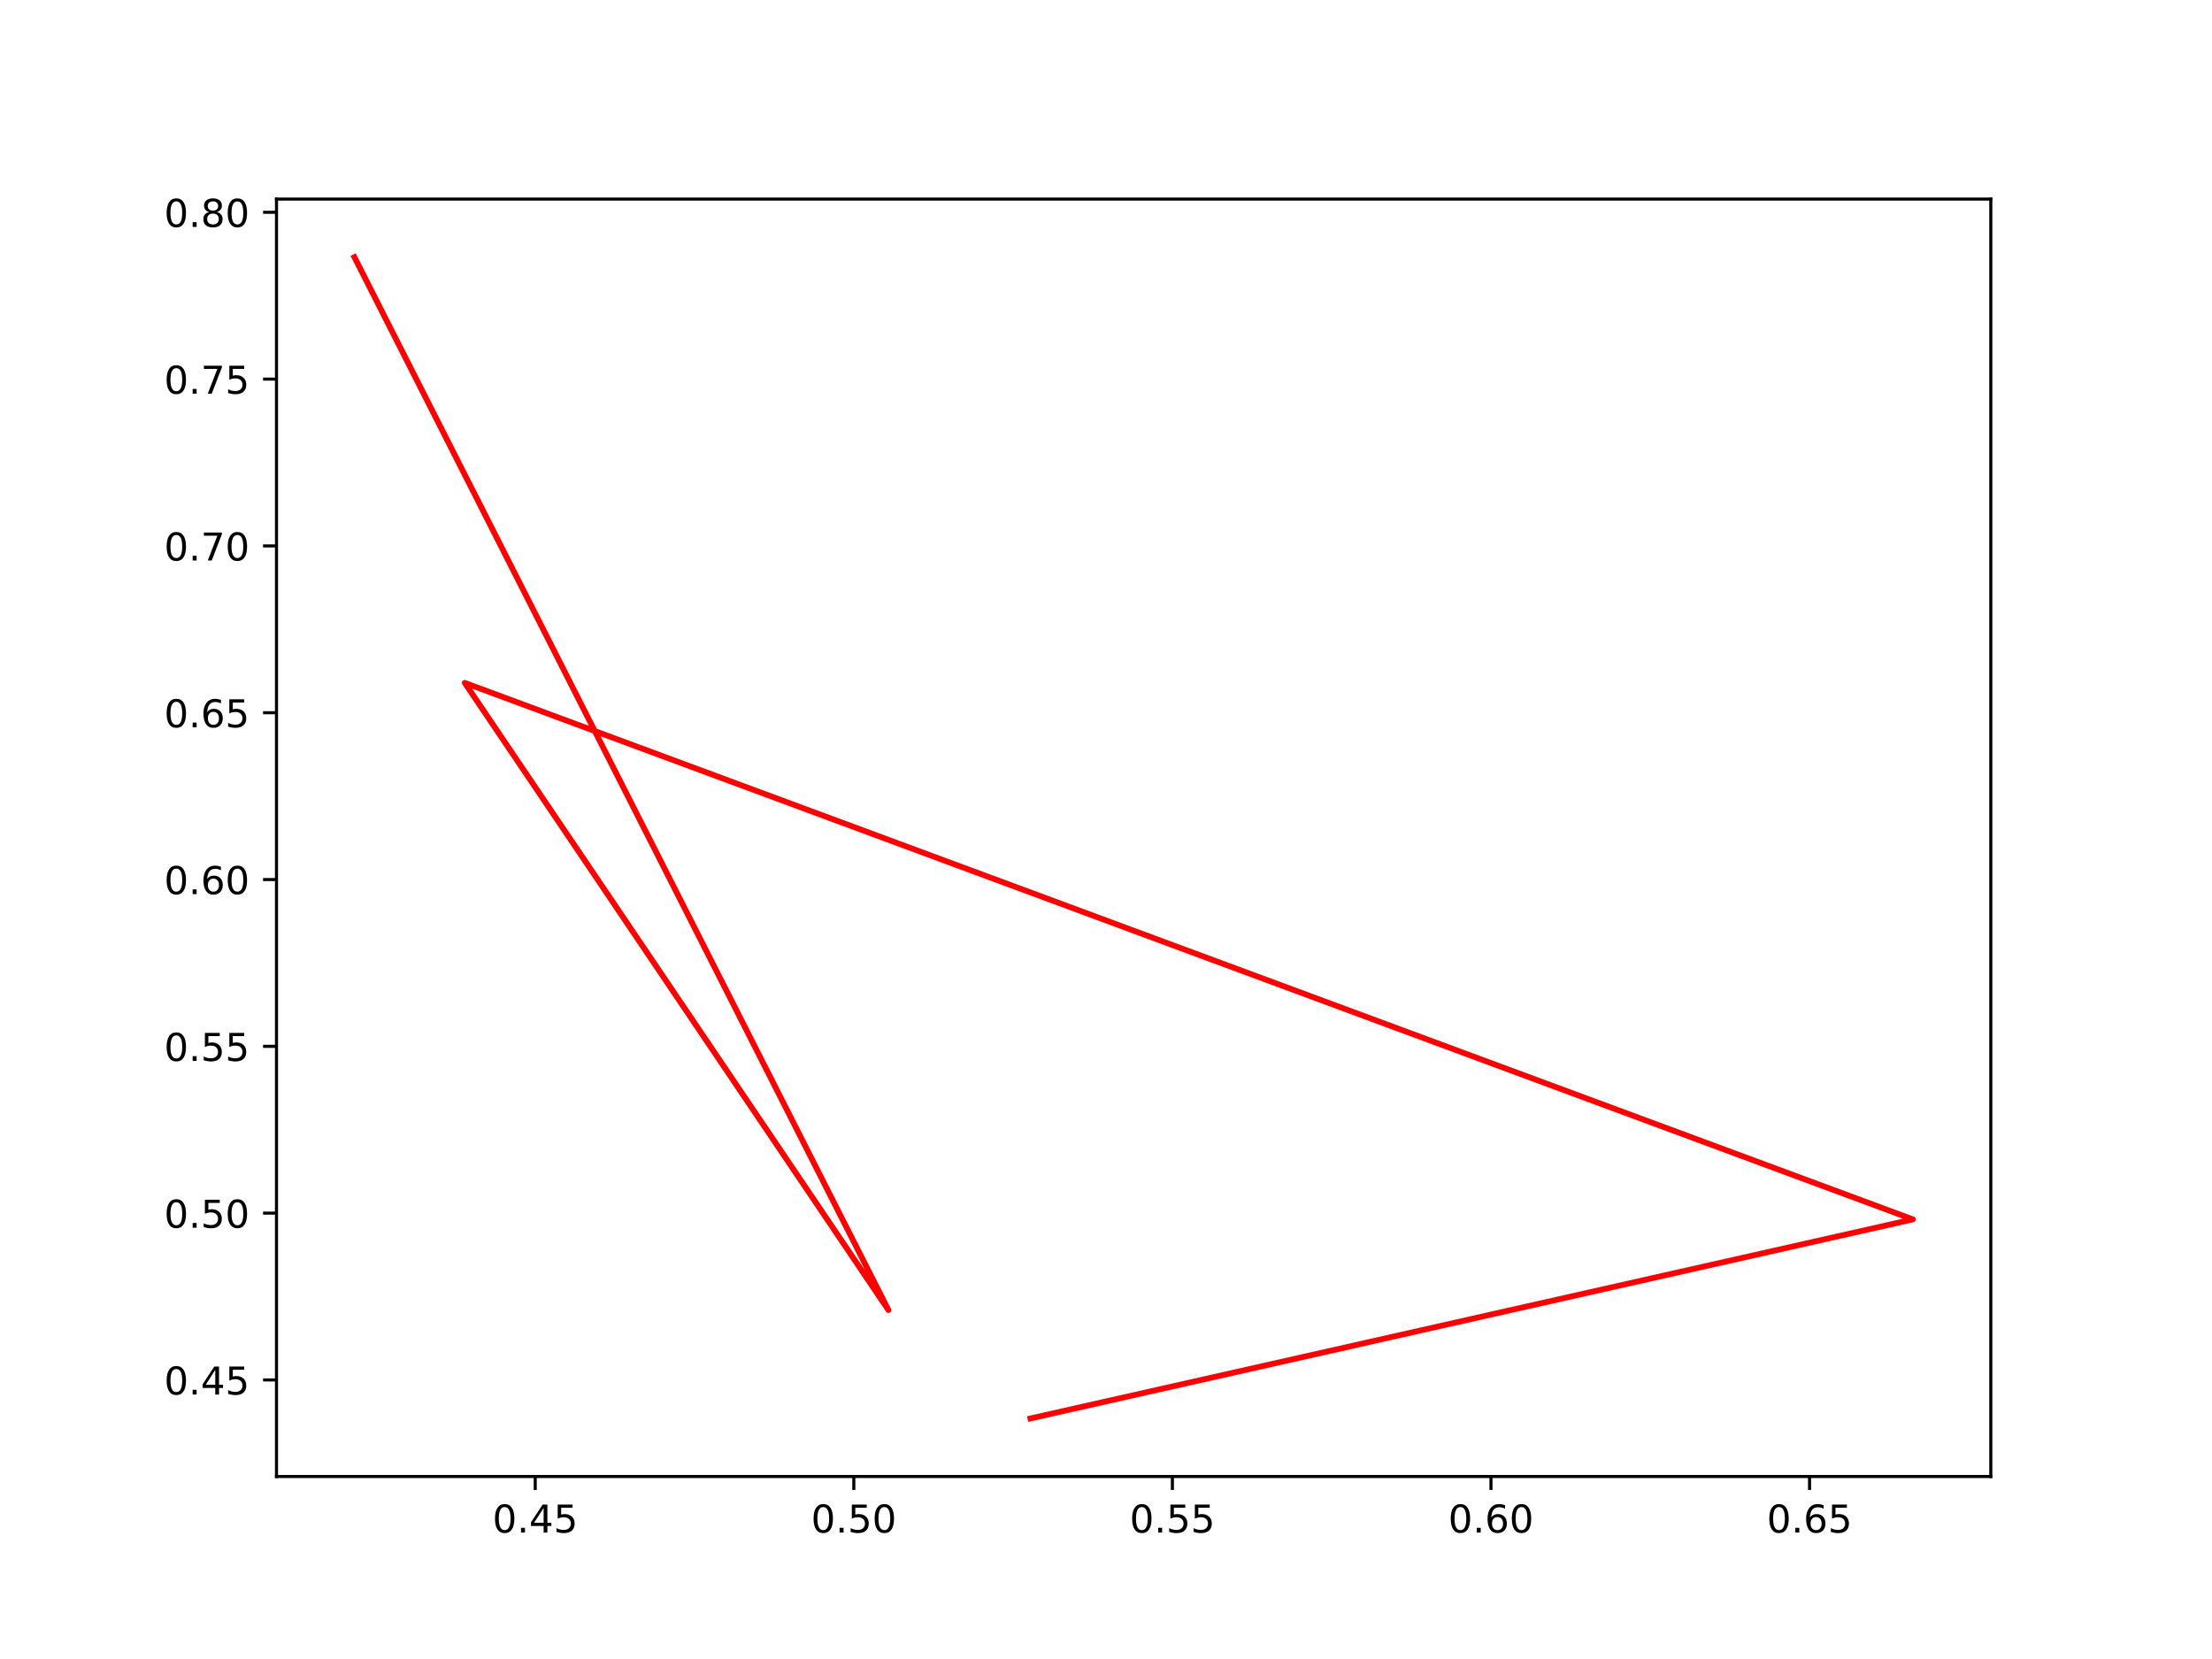
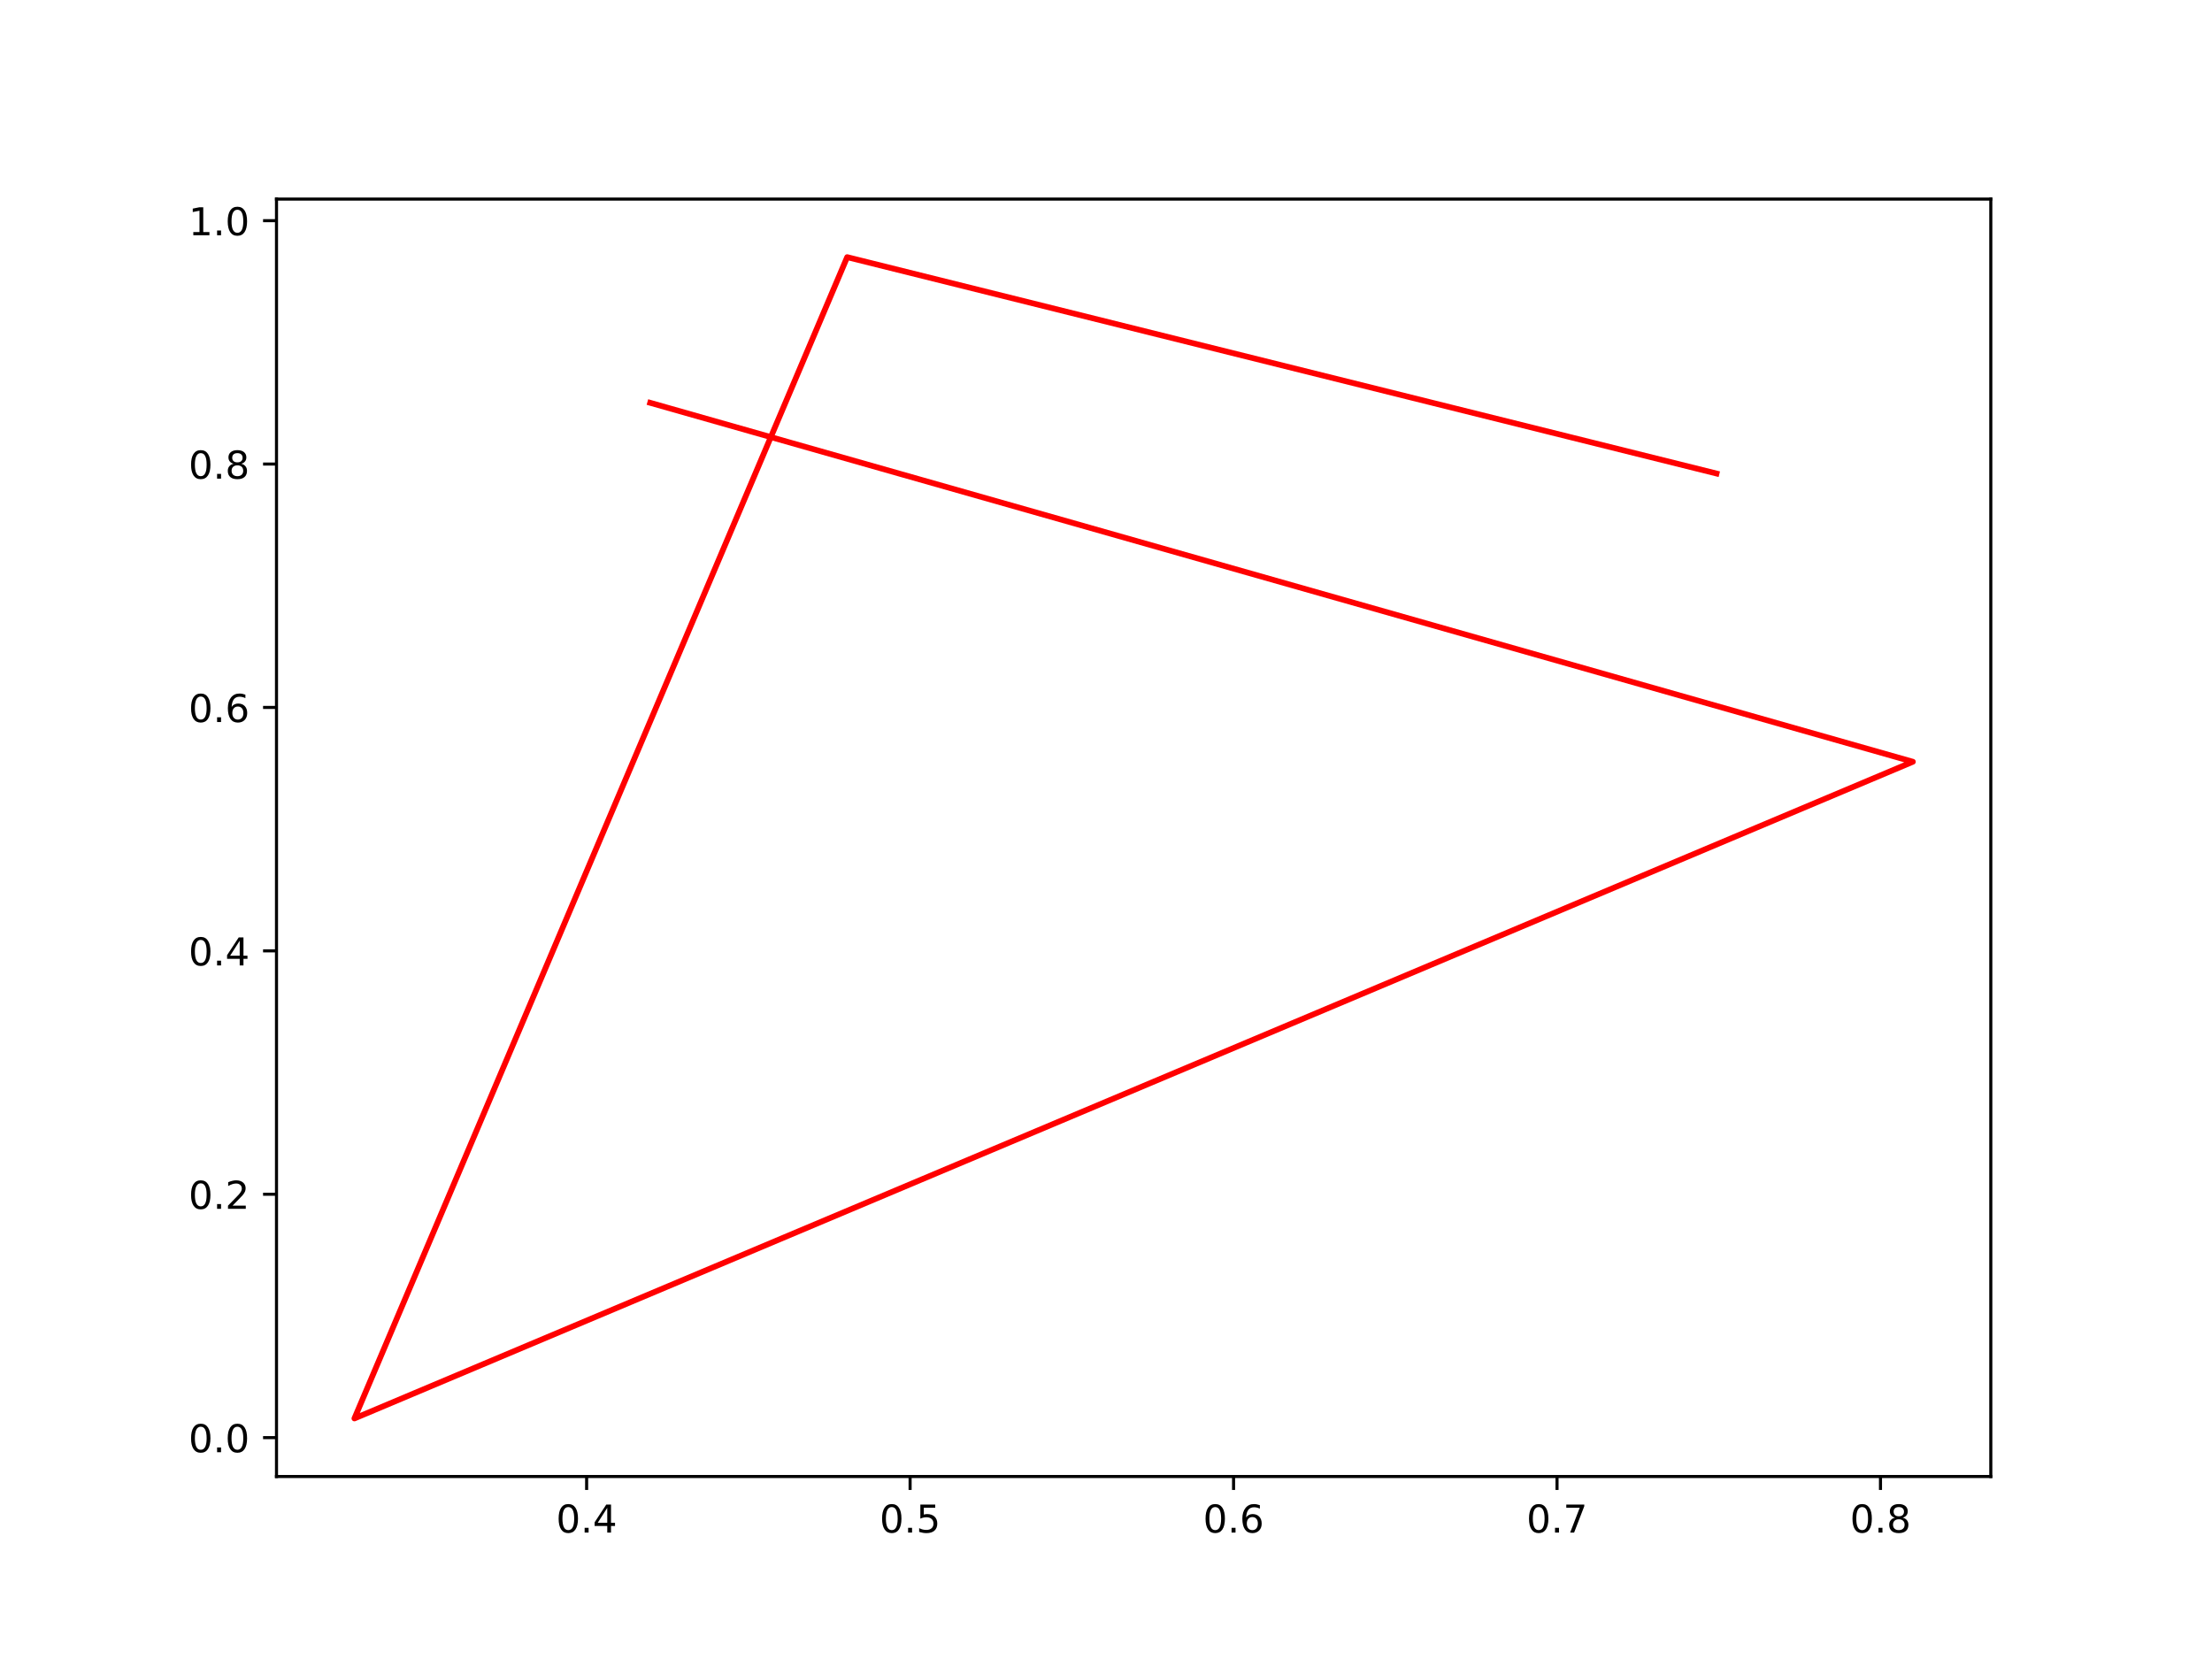
<svg xmlns="http://www.w3.org/2000/svg" xmlns:xlink="http://www.w3.org/1999/xlink" width="576pt" height="432pt" viewBox="0 0 576 432" version="1.1">
  <defs>
    <style type="text/css">*{stroke-linejoin: round; stroke-linecap: butt}</style>
  </defs>
  <g id="figure_1">
    <g id="patch_1">
      <path d="M 0 432  L 576 432  L 576 0  L 0 0  z " style="fill: #ffffff" />
    </g>
    <g id="axes_1">
      <g id="patch_2">
        <path d="M 72 384.48  L 518.4 384.48  L 518.4 51.84  L 72 51.84  z " style="fill: #ffffff" />
      </g>
      <g id="matplotlib.axis_1">
        <g id="xtick_1">
          <g id="line2d_1">
            <defs>
-               <path id="mb9e6327987" d="M 0 0  L 0 3.5  " style="stroke: #000000; stroke-width: 0.8" />
+               <path id="m3478631cc1" d="M 0 0  L 0 3.5  " style="stroke: #000000; stroke-width: 0.8" />
            </defs>
            <g>
-               <use xlink:href="#mb9e6327987" x="139.371" y="384.48" style="stroke: #000000; stroke-width: 0.8" />
+               <use xlink:href="#m3478631cc1" x="152.758" y="384.48" style="stroke: #000000; stroke-width: 0.8" />
            </g>
          </g>
          <g id="text_1">
-             <g transform="translate(128.2381 399.0784)scale(0.1 -0.1)">
+             <g transform="translate(144.8066 399.0784)scale(0.1 -0.1)">
              <defs>
                <path id="DejaVuSans-30" d="M 2034 4250  Q 1547 4250 1301 3770  Q 1056 3291 1056 2328  Q 1056 1369 1301 889  Q 1547 409 2034 409  Q 2525 409 2770 889  Q 3016 1369 3016 2328  Q 3016 3291 2770 3770  Q 2525 4250 2034 4250  z M 2034 4750  Q 2819 4750 3233 4129  Q 3647 3509 3647 2328  Q 3647 1150 3233 529  Q 2819 -91 2034 -91  Q 1250 -91 836 529  Q 422 1150 422 2328  Q 422 3509 836 4129  Q 1250 4750 2034 4750  z " transform="scale(0.015625)" />
                <path id="DejaVuSans-2e" d="M 684 794  L 1344 794  L 1344 0  L 684 0  L 684 794  z " transform="scale(0.015625)" />
                <path id="DejaVuSans-34" d="M 2419 4116  L 825 1625  L 2419 1625  L 2419 4116  z M 2253 4666  L 3047 4666  L 3047 1625  L 3713 1625  L 3713 1100  L 3047 1100  L 3047 0  L 2419 0  L 2419 1100  L 313 1100  L 313 1709  L 2253 4666  z " transform="scale(0.015625)" />
-                 <path id="DejaVuSans-35" d="M 691 4666  L 3169 4666  L 3169 4134  L 1269 4134  L 1269 2991  Q 1406 3038 1543 3061  Q 1681 3084 1819 3084  Q 2600 3084 3056 2656  Q 3513 2228 3513 1497  Q 3513 744 3044 326  Q 2575 -91 1722 -91  Q 1428 -91 1123 -41  Q 819 9 494 109  L 494 744  Q 775 591 1075 516  Q 1375 441 1709 441  Q 2250 441 2565 725  Q 2881 1009 2881 1497  Q 2881 1984 2565 2268  Q 2250 2553 1709 2553  Q 1456 2553 1204 2497  Q 953 2441 691 2322  L 691 4666  z " transform="scale(0.015625)" />
              </defs>
              <use xlink:href="#DejaVuSans-30" />
              <use xlink:href="#DejaVuSans-2e" x="63.623" />
              <use xlink:href="#DejaVuSans-34" x="95.41" />
-               <use xlink:href="#DejaVuSans-35" x="159.033" />
            </g>
          </g>
        </g>
        <g id="xtick_2">
          <g id="line2d_2">
            <g>
-               <use xlink:href="#mb9e6327987" x="222.329" y="384.48" style="stroke: #000000; stroke-width: 0.8" />
+               <use xlink:href="#m3478631cc1" x="236.988" y="384.48" style="stroke: #000000; stroke-width: 0.8" />
            </g>
          </g>
          <g id="text_2">
-             <g transform="translate(211.1959 399.0784)scale(0.1 -0.1)">
+             <g transform="translate(229.036 399.0784)scale(0.1 -0.1)">
+               <defs>
+                 <path id="DejaVuSans-35" d="M 691 4666  L 3169 4666  L 3169 4134  L 1269 4134  L 1269 2991  Q 1406 3038 1543 3061  Q 1681 3084 1819 3084  Q 2600 3084 3056 2656  Q 3513 2228 3513 1497  Q 3513 744 3044 326  Q 2575 -91 1722 -91  Q 1428 -91 1123 -41  Q 819 9 494 109  L 494 744  Q 775 591 1075 516  Q 1375 441 1709 441  Q 2250 441 2565 725  Q 2881 1009 2881 1497  Q 2881 1984 2565 2268  Q 2250 2553 1709 2553  Q 1456 2553 1204 2497  Q 953 2441 691 2322  L 691 4666  z " transform="scale(0.015625)" />
+               </defs>
              <use xlink:href="#DejaVuSans-30" />
              <use xlink:href="#DejaVuSans-2e" x="63.623" />
              <use xlink:href="#DejaVuSans-35" x="95.41" />
-               <use xlink:href="#DejaVuSans-30" x="159.033" />
            </g>
          </g>
        </g>
        <g id="xtick_3">
          <g id="line2d_3">
            <g>
-               <use xlink:href="#mb9e6327987" x="305.287" y="384.48" style="stroke: #000000; stroke-width: 0.8" />
+               <use xlink:href="#m3478631cc1" x="321.217" y="384.48" style="stroke: #000000; stroke-width: 0.8" />
            </g>
          </g>
          <g id="text_3">
-             <g transform="translate(294.1537 399.0784)scale(0.1 -0.1)">
-               <use xlink:href="#DejaVuSans-30" />
-               <use xlink:href="#DejaVuSans-2e" x="63.623" />
-               <use xlink:href="#DejaVuSans-35" x="95.41" />
-               <use xlink:href="#DejaVuSans-35" x="159.033" />
+             <g transform="translate(313.2654 399.0784)scale(0.1 -0.1)">
+               <defs>
+                 <path id="DejaVuSans-36" d="M 2113 2584  Q 1688 2584 1439 2293  Q 1191 2003 1191 1497  Q 1191 994 1439 701  Q 1688 409 2113 409  Q 2538 409 2786 701  Q 3034 994 3034 1497  Q 3034 2003 2786 2293  Q 2538 2584 2113 2584  z M 3366 4563  L 3366 3988  Q 3128 4100 2886 4159  Q 2644 4219 2406 4219  Q 1781 4219 1451 3797  Q 1122 3375 1075 2522  Q 1259 2794 1537 2939  Q 1816 3084 2150 3084  Q 2853 3084 3261 2657  Q 3669 2231 3669 1497  Q 3669 778 3244 343  Q 2819 -91 2113 -91  Q 1303 -91 875 529  Q 447 1150 447 2328  Q 447 3434 972 4092  Q 1497 4750 2381 4750  Q 2619 4750 2861 4703  Q 3103 4656 3366 4563  z " transform="scale(0.015625)" />
+               </defs>
+               <use xlink:href="#DejaVuSans-30" />
+               <use xlink:href="#DejaVuSans-2e" x="63.623" />
+               <use xlink:href="#DejaVuSans-36" x="95.41" />
            </g>
          </g>
        </g>
        <g id="xtick_4">
          <g id="line2d_4">
            <g>
-               <use xlink:href="#mb9e6327987" x="388.244" y="384.48" style="stroke: #000000; stroke-width: 0.8" />
+               <use xlink:href="#m3478631cc1" x="405.446" y="384.48" style="stroke: #000000; stroke-width: 0.8" />
            </g>
          </g>
          <g id="text_4">
-             <g transform="translate(377.1115 399.0784)scale(0.1 -0.1)">
-               <defs>
-                 <path id="DejaVuSans-36" d="M 2113 2584  Q 1688 2584 1439 2293  Q 1191 2003 1191 1497  Q 1191 994 1439 701  Q 1688 409 2113 409  Q 2538 409 2786 701  Q 3034 994 3034 1497  Q 3034 2003 2786 2293  Q 2538 2584 2113 2584  z M 3366 4563  L 3366 3988  Q 3128 4100 2886 4159  Q 2644 4219 2406 4219  Q 1781 4219 1451 3797  Q 1122 3375 1075 2522  Q 1259 2794 1537 2939  Q 1816 3084 2150 3084  Q 2853 3084 3261 2657  Q 3669 2231 3669 1497  Q 3669 778 3244 343  Q 2819 -91 2113 -91  Q 1303 -91 875 529  Q 447 1150 447 2328  Q 447 3434 972 4092  Q 1497 4750 2381 4750  Q 2619 4750 2861 4703  Q 3103 4656 3366 4563  z " transform="scale(0.015625)" />
-               </defs>
-               <use xlink:href="#DejaVuSans-30" />
-               <use xlink:href="#DejaVuSans-2e" x="63.623" />
-               <use xlink:href="#DejaVuSans-36" x="95.41" />
-               <use xlink:href="#DejaVuSans-30" x="159.033" />
+             <g transform="translate(397.4947 399.0784)scale(0.1 -0.1)">
+               <defs>
+                 <path id="DejaVuSans-37" d="M 525 4666  L 3525 4666  L 3525 4397  L 1831 0  L 1172 0  L 2766 4134  L 525 4134  L 525 4666  z " transform="scale(0.015625)" />
+               </defs>
+               <use xlink:href="#DejaVuSans-30" />
+               <use xlink:href="#DejaVuSans-2e" x="63.623" />
+               <use xlink:href="#DejaVuSans-37" x="95.41" />
            </g>
          </g>
        </g>
        <g id="xtick_5">
          <g id="line2d_5">
            <g>
-               <use xlink:href="#mb9e6327987" x="471.202" y="384.48" style="stroke: #000000; stroke-width: 0.8" />
+               <use xlink:href="#m3478631cc1" x="489.676" y="384.48" style="stroke: #000000; stroke-width: 0.8" />
            </g>
          </g>
          <g id="text_5">
-             <g transform="translate(460.0693 399.0784)scale(0.1 -0.1)">
-               <use xlink:href="#DejaVuSans-30" />
-               <use xlink:href="#DejaVuSans-2e" x="63.623" />
-               <use xlink:href="#DejaVuSans-36" x="95.41" />
-               <use xlink:href="#DejaVuSans-35" x="159.033" />
+             <g transform="translate(481.7241 399.0784)scale(0.1 -0.1)">
+               <defs>
+                 <path id="DejaVuSans-38" d="M 2034 2216  Q 1584 2216 1326 1975  Q 1069 1734 1069 1313  Q 1069 891 1326 650  Q 1584 409 2034 409  Q 2484 409 2743 651  Q 3003 894 3003 1313  Q 3003 1734 2745 1975  Q 2488 2216 2034 2216  z M 1403 2484  Q 997 2584 770 2862  Q 544 3141 544 3541  Q 544 4100 942 4425  Q 1341 4750 2034 4750  Q 2731 4750 3128 4425  Q 3525 4100 3525 3541  Q 3525 3141 3298 2862  Q 3072 2584 2669 2484  Q 3125 2378 3379 2068  Q 3634 1759 3634 1313  Q 3634 634 3220 271  Q 2806 -91 2034 -91  Q 1263 -91 848 271  Q 434 634 434 1313  Q 434 1759 690 2068  Q 947 2378 1403 2484  z M 1172 3481  Q 1172 3119 1398 2916  Q 1625 2713 2034 2713  Q 2441 2713 2670 2916  Q 2900 3119 2900 3481  Q 2900 3844 2670 4047  Q 2441 4250 2034 4250  Q 1625 4250 1398 4047  Q 1172 3844 1172 3481  z " transform="scale(0.015625)" />
+               </defs>
+               <use xlink:href="#DejaVuSans-30" />
+               <use xlink:href="#DejaVuSans-2e" x="63.623" />
+               <use xlink:href="#DejaVuSans-38" x="95.41" />
            </g>
          </g>
        </g>
      </g>
      <g id="matplotlib.axis_2">
        <g id="ytick_1">
          <g id="line2d_6">
            <defs>
-               <path id="mefa3c372cb" d="M 0 0  L -3.5 0  " style="stroke: #000000; stroke-width: 0.8" />
+               <path id="m7801e86190" d="M 0 0  L -3.5 0  " style="stroke: #000000; stroke-width: 0.8" />
            </defs>
            <g>
-               <use xlink:href="#mefa3c372cb" x="72" y="359.335" style="stroke: #000000; stroke-width: 0.8" />
+               <use xlink:href="#m7801e86190" x="72" y="374.356" style="stroke: #000000; stroke-width: 0.8" />
            </g>
          </g>
          <g id="text_6">
-             <g transform="translate(42.73438 363.1343)scale(0.1 -0.1)">
-               <use xlink:href="#DejaVuSans-30" />
-               <use xlink:href="#DejaVuSans-2e" x="63.623" />
-               <use xlink:href="#DejaVuSans-34" x="95.41" />
-               <use xlink:href="#DejaVuSans-35" x="159.033" />
+             <g transform="translate(49.09687 378.155)scale(0.1 -0.1)">
+               <use xlink:href="#DejaVuSans-30" />
+               <use xlink:href="#DejaVuSans-2e" x="63.623" />
+               <use xlink:href="#DejaVuSans-30" x="95.41" />
            </g>
          </g>
        </g>
        <g id="ytick_2">
          <g id="line2d_7">
            <g>
-               <use xlink:href="#mefa3c372cb" x="72" y="315.899" style="stroke: #000000; stroke-width: 0.8" />
+               <use xlink:href="#m7801e86190" x="72" y="310.977" style="stroke: #000000; stroke-width: 0.8" />
            </g>
          </g>
          <g id="text_7">
-             <g transform="translate(42.73438 319.6983)scale(0.1 -0.1)">
-               <use xlink:href="#DejaVuSans-30" />
-               <use xlink:href="#DejaVuSans-2e" x="63.623" />
-               <use xlink:href="#DejaVuSans-35" x="95.41" />
-               <use xlink:href="#DejaVuSans-30" x="159.033" />
+             <g transform="translate(49.09687 314.7759)scale(0.1 -0.1)">
+               <defs>
+                 <path id="DejaVuSans-32" d="M 1228 531  L 3431 531  L 3431 0  L 469 0  L 469 531  Q 828 903 1448 1529  Q 2069 2156 2228 2338  Q 2531 2678 2651 2914  Q 2772 3150 2772 3378  Q 2772 3750 2511 3984  Q 2250 4219 1831 4219  Q 1534 4219 1204 4116  Q 875 4013 500 3803  L 500 4441  Q 881 4594 1212 4672  Q 1544 4750 1819 4750  Q 2544 4750 2975 4387  Q 3406 4025 3406 3419  Q 3406 3131 3298 2873  Q 3191 2616 2906 2266  Q 2828 2175 2409 1742  Q 1991 1309 1228 531  z " transform="scale(0.015625)" />
+               </defs>
+               <use xlink:href="#DejaVuSans-30" />
+               <use xlink:href="#DejaVuSans-2e" x="63.623" />
+               <use xlink:href="#DejaVuSans-32" x="95.41" />
            </g>
          </g>
        </g>
        <g id="ytick_3">
          <g id="line2d_8">
            <g>
-               <use xlink:href="#mefa3c372cb" x="72" y="272.463" style="stroke: #000000; stroke-width: 0.8" />
+               <use xlink:href="#m7801e86190" x="72" y="247.598" style="stroke: #000000; stroke-width: 0.8" />
            </g>
          </g>
          <g id="text_8">
-             <g transform="translate(42.73438 276.2622)scale(0.1 -0.1)">
-               <use xlink:href="#DejaVuSans-30" />
-               <use xlink:href="#DejaVuSans-2e" x="63.623" />
-               <use xlink:href="#DejaVuSans-35" x="95.41" />
-               <use xlink:href="#DejaVuSans-35" x="159.033" />
+             <g transform="translate(49.09687 251.3968)scale(0.1 -0.1)">
+               <use xlink:href="#DejaVuSans-30" />
+               <use xlink:href="#DejaVuSans-2e" x="63.623" />
+               <use xlink:href="#DejaVuSans-34" x="95.41" />
            </g>
          </g>
        </g>
        <g id="ytick_4">
          <g id="line2d_9">
            <g>
-               <use xlink:href="#mefa3c372cb" x="72" y="229.027" style="stroke: #000000; stroke-width: 0.8" />
+               <use xlink:href="#m7801e86190" x="72" y="184.218" style="stroke: #000000; stroke-width: 0.8" />
            </g>
          </g>
          <g id="text_9">
-             <g transform="translate(42.73438 232.8261)scale(0.1 -0.1)">
+             <g transform="translate(49.09687 188.0176)scale(0.1 -0.1)">
              <use xlink:href="#DejaVuSans-30" />
              <use xlink:href="#DejaVuSans-2e" x="63.623" />
              <use xlink:href="#DejaVuSans-36" x="95.41" />
-               <use xlink:href="#DejaVuSans-30" x="159.033" />
            </g>
          </g>
        </g>
        <g id="ytick_5">
          <g id="line2d_10">
            <g>
-               <use xlink:href="#mefa3c372cb" x="72" y="185.591" style="stroke: #000000; stroke-width: 0.8" />
+               <use xlink:href="#m7801e86190" x="72" y="120.839" style="stroke: #000000; stroke-width: 0.8" />
            </g>
          </g>
          <g id="text_10">
-             <g transform="translate(42.73438 189.3901)scale(0.1 -0.1)">
-               <use xlink:href="#DejaVuSans-30" />
-               <use xlink:href="#DejaVuSans-2e" x="63.623" />
-               <use xlink:href="#DejaVuSans-36" x="95.41" />
-               <use xlink:href="#DejaVuSans-35" x="159.033" />
+             <g transform="translate(49.09687 124.6385)scale(0.1 -0.1)">
+               <use xlink:href="#DejaVuSans-30" />
+               <use xlink:href="#DejaVuSans-2e" x="63.623" />
+               <use xlink:href="#DejaVuSans-38" x="95.41" />
            </g>
          </g>
        </g>
        <g id="ytick_6">
          <g id="line2d_11">
            <g>
-               <use xlink:href="#mefa3c372cb" x="72" y="142.155" style="stroke: #000000; stroke-width: 0.8" />
+               <use xlink:href="#m7801e86190" x="72" y="57.46" style="stroke: #000000; stroke-width: 0.8" />
            </g>
          </g>
          <g id="text_11">
-             <g transform="translate(42.73438 145.954)scale(0.1 -0.1)">
-               <defs>
-                 <path id="DejaVuSans-37" d="M 525 4666  L 3525 4666  L 3525 4397  L 1831 0  L 1172 0  L 2766 4134  L 525 4134  L 525 4666  z " transform="scale(0.015625)" />
-               </defs>
-               <use xlink:href="#DejaVuSans-30" />
-               <use xlink:href="#DejaVuSans-2e" x="63.623" />
-               <use xlink:href="#DejaVuSans-37" x="95.41" />
-               <use xlink:href="#DejaVuSans-30" x="159.033" />
-             </g>
-           </g>
-         </g>
-         <g id="ytick_7">
-           <g id="line2d_12">
-             <g>
-               <use xlink:href="#mefa3c372cb" x="72" y="98.719" style="stroke: #000000; stroke-width: 0.8" />
-             </g>
-           </g>
-           <g id="text_12">
-             <g transform="translate(42.73438 102.518)scale(0.1 -0.1)">
-               <use xlink:href="#DejaVuSans-30" />
-               <use xlink:href="#DejaVuSans-2e" x="63.623" />
-               <use xlink:href="#DejaVuSans-37" x="95.41" />
-               <use xlink:href="#DejaVuSans-35" x="159.033" />
-             </g>
-           </g>
-         </g>
-         <g id="ytick_8">
-           <g id="line2d_13">
-             <g>
-               <use xlink:href="#mefa3c372cb" x="72" y="55.283" style="stroke: #000000; stroke-width: 0.8" />
-             </g>
-           </g>
-           <g id="text_13">
-             <g transform="translate(42.73438 59.08191)scale(0.1 -0.1)">
-               <defs>
-                 <path id="DejaVuSans-38" d="M 2034 2216  Q 1584 2216 1326 1975  Q 1069 1734 1069 1313  Q 1069 891 1326 650  Q 1584 409 2034 409  Q 2484 409 2743 651  Q 3003 894 3003 1313  Q 3003 1734 2745 1975  Q 2488 2216 2034 2216  z M 1403 2484  Q 997 2584 770 2862  Q 544 3141 544 3541  Q 544 4100 942 4425  Q 1341 4750 2034 4750  Q 2731 4750 3128 4425  Q 3525 4100 3525 3541  Q 3525 3141 3298 2862  Q 3072 2584 2669 2484  Q 3125 2378 3379 2068  Q 3634 1759 3634 1313  Q 3634 634 3220 271  Q 2806 -91 2034 -91  Q 1263 -91 848 271  Q 434 634 434 1313  Q 434 1759 690 2068  Q 947 2378 1403 2484  z M 1172 3481  Q 1172 3119 1398 2916  Q 1625 2713 2034 2713  Q 2441 2713 2670 2916  Q 2900 3119 2900 3481  Q 2900 3844 2670 4047  Q 2441 4250 2034 4250  Q 1625 4250 1398 4047  Q 1172 3844 1172 3481  z " transform="scale(0.015625)" />
-               </defs>
-               <use xlink:href="#DejaVuSans-30" />
-               <use xlink:href="#DejaVuSans-2e" x="63.623" />
-               <use xlink:href="#DejaVuSans-38" x="95.41" />
-               <use xlink:href="#DejaVuSans-30" x="159.033" />
-             </g>
-           </g>
-         </g>
-       </g>
-       <g id="line2d_14">
-         <path d="M 92.291 66.96  L 231.35 341.135  L 121.021 177.813  L 498.109 317.519  L 268.326 369.36  " clip-path="url(#p671f9a09bb)" style="fill: none; stroke: #ff0000; stroke-width: 1.5; stroke-linecap: square" />
+             <g transform="translate(49.09687 61.25937)scale(0.1 -0.1)">
+               <defs>
+                 <path id="DejaVuSans-31" d="M 794 531  L 1825 531  L 1825 4091  L 703 3866  L 703 4441  L 1819 4666  L 2450 4666  L 2450 531  L 3481 531  L 3481 0  L 794 0  L 794 531  z " transform="scale(0.015625)" />
+               </defs>
+               <use xlink:href="#DejaVuSans-31" />
+               <use xlink:href="#DejaVuSans-2e" x="63.623" />
+               <use xlink:href="#DejaVuSans-30" x="95.41" />
+             </g>
+           </g>
+         </g>
+       </g>
+       <g id="line2d_12">
+         <path d="M 169.308 104.887  L 498.109 198.359  L 92.291 369.36  L 220.602 66.96  L 446.976 123.302  " clip-path="url(#pe4e6e1d157)" style="fill: none; stroke: #ff0000; stroke-width: 1.5; stroke-linecap: square" />
      </g>
      <g id="patch_3">
        <path d="M 72 384.48  L 72 51.84  " style="fill: none; stroke: #000000; stroke-width: 0.8; stroke-linejoin: miter; stroke-linecap: square" />
      </g>
      <g id="patch_4">
        <path d="M 518.4 384.48  L 518.4 51.84  " style="fill: none; stroke: #000000; stroke-width: 0.8; stroke-linejoin: miter; stroke-linecap: square" />
      </g>
      <g id="patch_5">
        <path d="M 72 384.48  L 518.4 384.48  " style="fill: none; stroke: #000000; stroke-width: 0.8; stroke-linejoin: miter; stroke-linecap: square" />
      </g>
      <g id="patch_6">
        <path d="M 72 51.84  L 518.4 51.84  " style="fill: none; stroke: #000000; stroke-width: 0.8; stroke-linejoin: miter; stroke-linecap: square" />
      </g>
    </g>
  </g>
  <defs>
-     <clipPath id="p671f9a09bb">
+     <clipPath id="pe4e6e1d157">
      <rect x="72" y="51.84" width="446.4" height="332.64" />
    </clipPath>
  </defs>
</svg>
